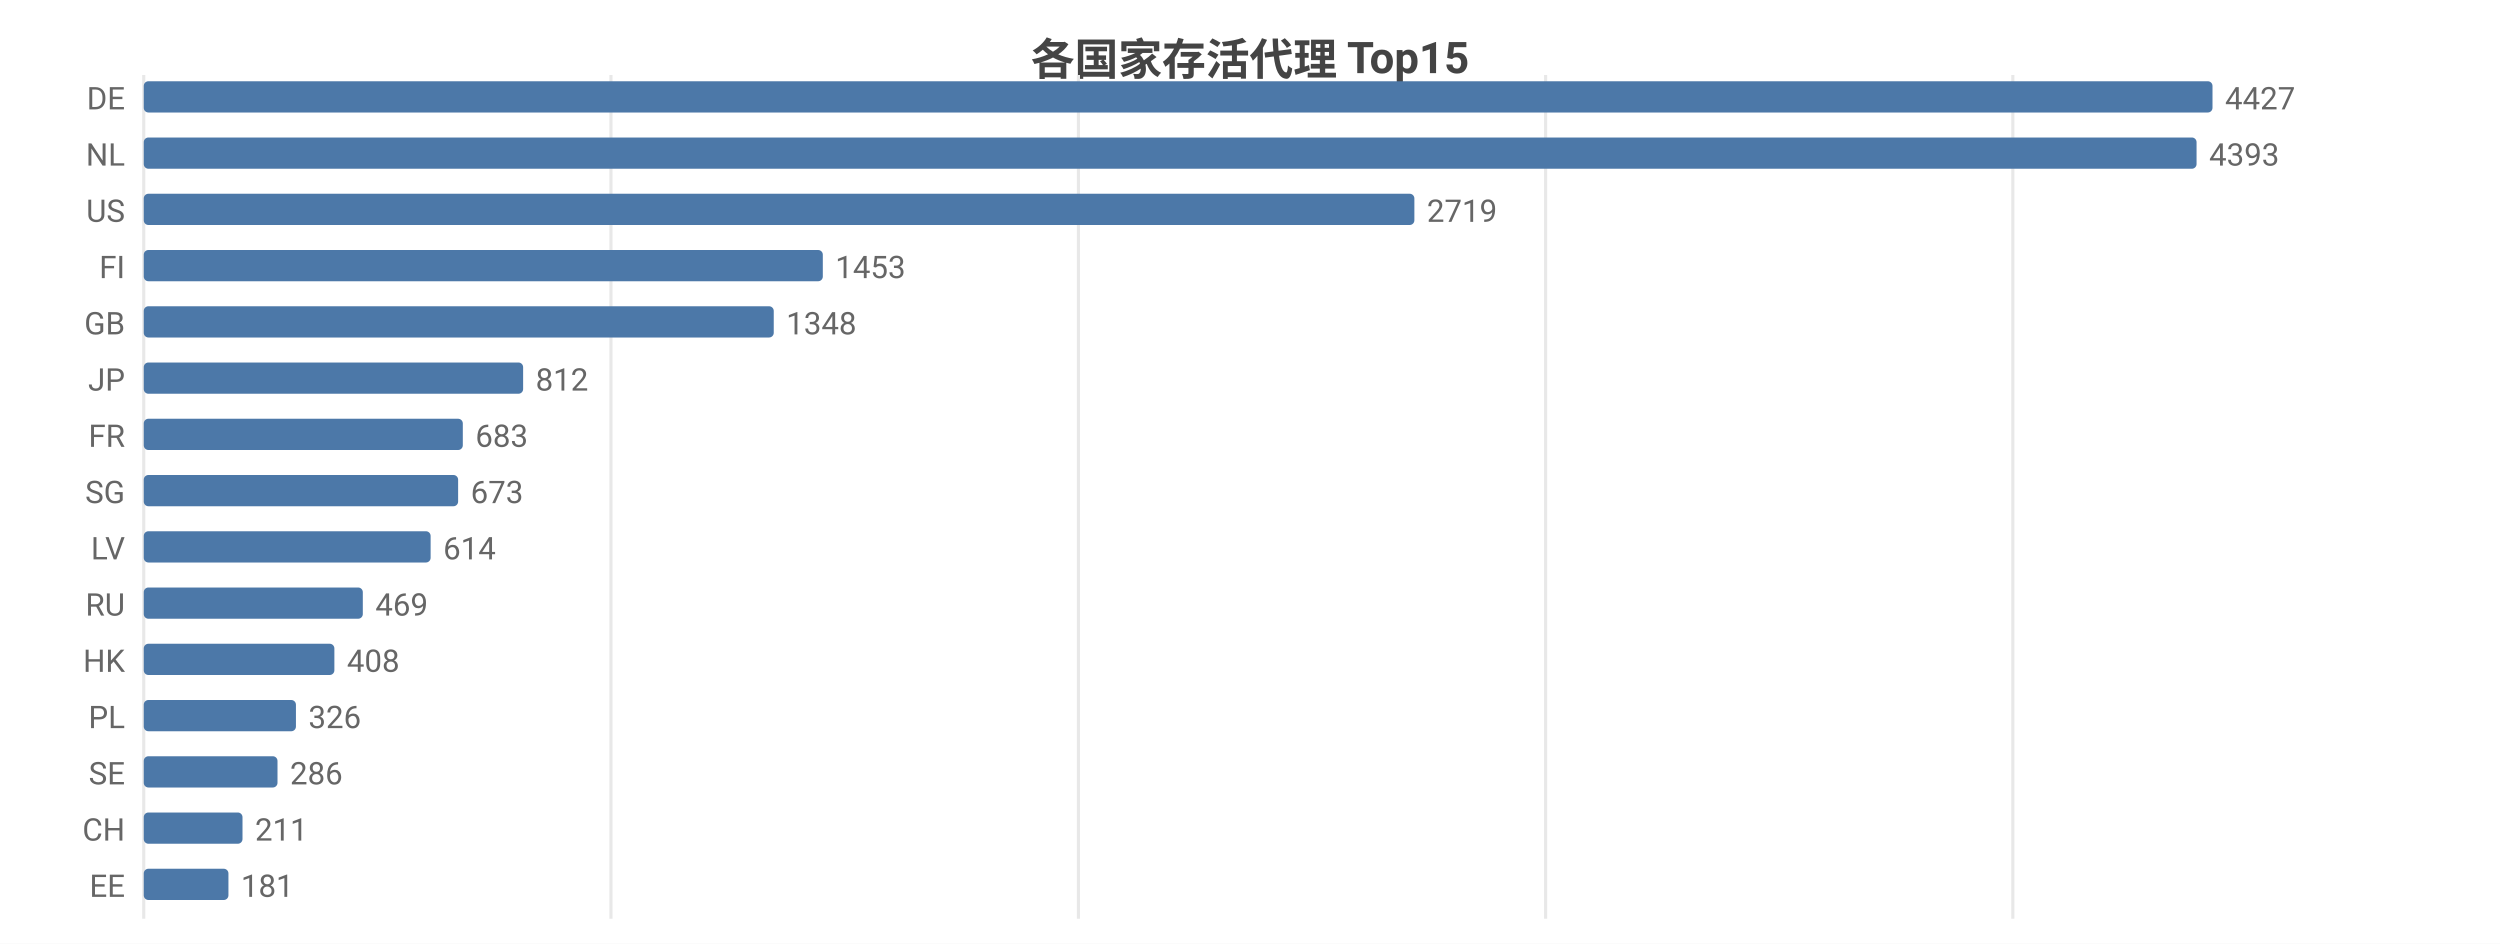
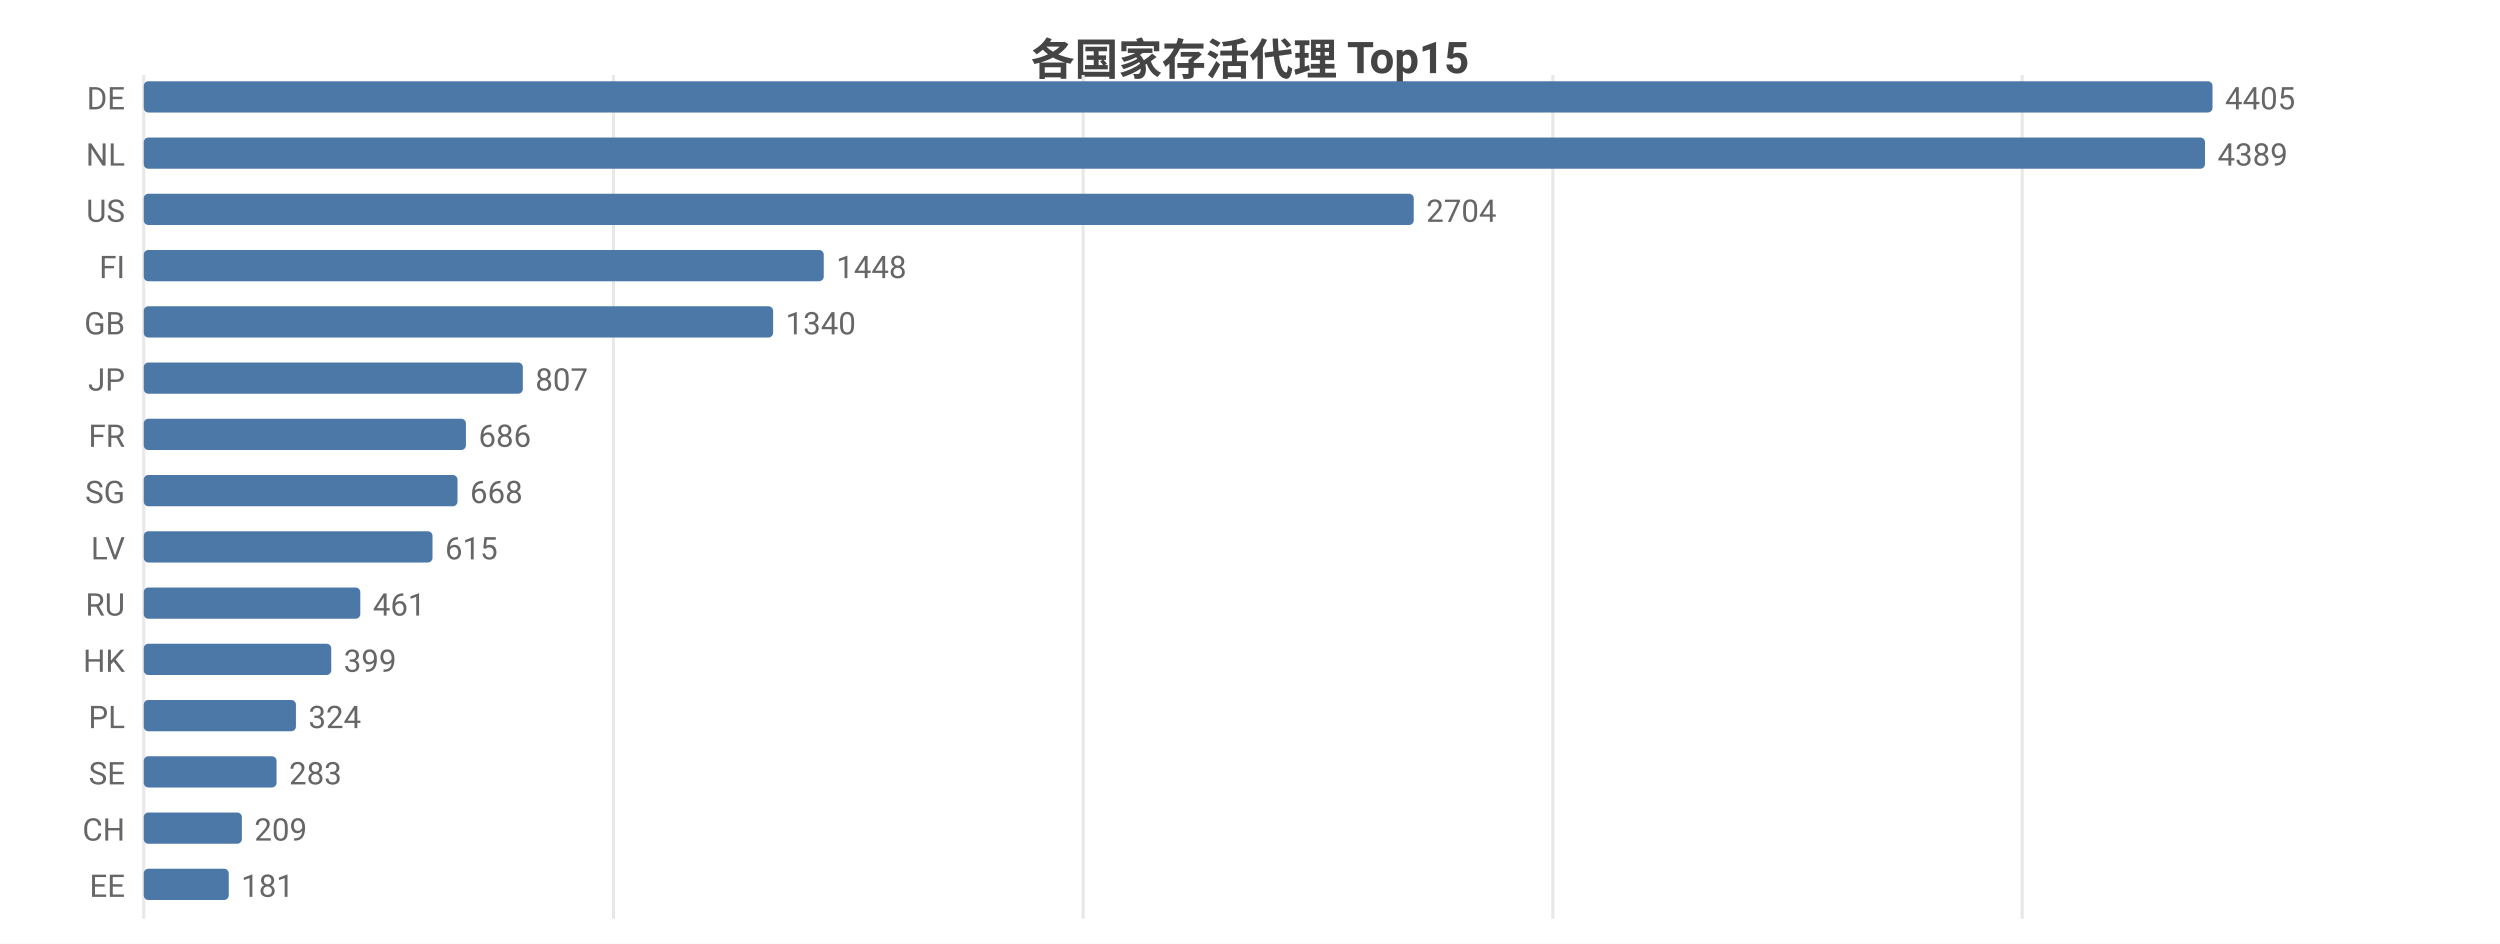
<svg xmlns="http://www.w3.org/2000/svg" width="800" height="302" viewBox="0 0 800 302">
  <rect width="800" height="302" fill="#ffffff" />
  <style>text{font-family:system-ui,-apple-system,'Segoe UI',Roboto,'PingFang SC','Microsoft YaHei','Noto Sans CJK SC',sans-serif}.g{stroke:#e8e8e8;stroke-width:1}.a{stroke:#999;stroke-width:1}.t{font-size:10px;fill:#666}.m{font-size:10px;text-anchor:middle;fill:#666}.e{font-size:10px;text-anchor:end;fill:#666}.l{font-size:11px;fill:#333}.tt{font-size:14px;font-weight:600;text-anchor:middle;fill:#444}.em{font-size:13px;text-anchor:middle;fill:#999}</style>
  <text class="tt" x="400.0" y="24">各国家存活代理 Top15</text>
  <line class="g" x1="46" y1="24" x2="46" y2="294" />
-   <line class="g" x1="195.5" y1="24" x2="195.5" y2="294" />
-   <line class="g" x1="345.1" y1="24" x2="345.1" y2="294" />
-   <line class="g" x1="494.6" y1="24" x2="494.6" y2="294" />
-   <line class="g" x1="644.1" y1="24" x2="644.1" y2="294" />
+   <line class="g" x1="196.3" y1="24" x2="196.3" y2="294" />
+   <line class="g" x1="346.6" y1="24" x2="346.6" y2="294" />
+   <line class="g" x1="496.9" y1="24" x2="496.9" y2="294" />
+   <line class="g" x1="647.1" y1="24" x2="647.1" y2="294" />
  <text class="e" x="40" y="35">DE</text>
  <rect x="46" y="26" width="662" height="10" fill="#4c78a8" rx="1.5" />
-   <text class="t" x="712" y="35">4427</text>
+   <text class="t" x="712" y="35">4405</text>
  <text class="e" x="40" y="53">NL</text>
-   <rect x="46" y="44" width="656.9" height="10" fill="#4c78a8" rx="1.5" />
-   <text class="t" x="706.9" y="53">4393</text>
+   <rect x="46" y="44" width="659.6" height="10" fill="#4c78a8" rx="1.5" />
+   <text class="t" x="709.6" y="53">4389</text>
  <text class="e" x="40" y="71">US</text>
-   <rect x="46" y="62" width="406.6" height="10" fill="#4c78a8" rx="1.5" />
-   <text class="t" x="456.6" y="71">2719</text>
+   <rect x="46" y="62" width="406.4" height="10" fill="#4c78a8" rx="1.5" />
+   <text class="t" x="456.4" y="71">2704</text>
  <text class="e" x="40" y="89">FI</text>
-   <rect x="46" y="80" width="217.3" height="10" fill="#4c78a8" rx="1.5" />
-   <text class="t" x="267.3" y="89">1453</text>
+   <rect x="46" y="80" width="217.6" height="10" fill="#4c78a8" rx="1.5" />
+   <text class="t" x="267.6" y="89">1448</text>
  <text class="e" x="40" y="107">GB</text>
-   <rect x="46" y="98" width="201.6" height="10" fill="#4c78a8" rx="1.5" />
-   <text class="t" x="251.6" y="107">1348</text>
+   <rect x="46" y="98" width="201.4" height="10" fill="#4c78a8" rx="1.5" />
+   <text class="t" x="251.4" y="107">1340</text>
  <text class="e" x="40" y="125">JP</text>
-   <rect x="46" y="116" width="121.4" height="10" fill="#4c78a8" rx="1.5" />
-   <text class="t" x="171.4" y="125">812</text>
+   <rect x="46" y="116" width="121.3" height="10" fill="#4c78a8" rx="1.5" />
+   <text class="t" x="171.3" y="125">807</text>
  <text class="e" x="40" y="143">FR</text>
-   <rect x="46" y="134" width="102.1" height="10" fill="#4c78a8" rx="1.5" />
-   <text class="t" x="152.1" y="143">683</text>
+   <rect x="46" y="134" width="103.1" height="10" fill="#4c78a8" rx="1.5" />
+   <text class="t" x="153.1" y="143">686</text>
  <text class="e" x="40" y="161">SG</text>
-   <rect x="46" y="152" width="100.6" height="10" fill="#4c78a8" rx="1.5" />
-   <text class="t" x="150.6" y="161">673</text>
+   <rect x="46" y="152" width="100.4" height="10" fill="#4c78a8" rx="1.5" />
+   <text class="t" x="150.4" y="161">668</text>
  <text class="e" x="40" y="179">LV</text>
-   <rect x="46" y="170" width="91.8" height="10" fill="#4c78a8" rx="1.5" />
-   <text class="t" x="141.8" y="179">614</text>
+   <rect x="46" y="170" width="92.4" height="10" fill="#4c78a8" rx="1.5" />
+   <text class="t" x="142.4" y="179">615</text>
  <text class="e" x="40" y="197">RU</text>
-   <rect x="46" y="188" width="70.1" height="10" fill="#4c78a8" rx="1.5" />
-   <text class="t" x="120.1" y="197">469</text>
+   <rect x="46" y="188" width="69.3" height="10" fill="#4c78a8" rx="1.5" />
+   <text class="t" x="119.3" y="197">461</text>
  <text class="e" x="40" y="215">HK</text>
-   <rect x="46" y="206" width="61.0" height="10" fill="#4c78a8" rx="1.5" />
-   <text class="t" x="111.0" y="215">408</text>
+   <rect x="46" y="206" width="60.0" height="10" fill="#4c78a8" rx="1.5" />
+   <text class="t" x="110.0" y="215">399</text>
  <text class="e" x="40" y="233">PL</text>
  <rect x="46" y="224" width="48.7" height="10" fill="#4c78a8" rx="1.5" />
-   <text class="t" x="98.7" y="233">326</text>
+   <text class="t" x="98.7" y="233">324</text>
  <text class="e" x="40" y="251">SE</text>
-   <rect x="46" y="242" width="42.8" height="10" fill="#4c78a8" rx="1.5" />
-   <text class="t" x="92.8" y="251">286</text>
+   <rect x="46" y="242" width="42.5" height="10" fill="#4c78a8" rx="1.5" />
+   <text class="t" x="92.5" y="251">283</text>
  <text class="e" x="40" y="269">CH</text>
-   <rect x="46" y="260" width="31.6" height="10" fill="#4c78a8" rx="1.5" />
-   <text class="t" x="81.6" y="269">211</text>
+   <rect x="46" y="260" width="31.4" height="10" fill="#4c78a8" rx="1.5" />
+   <text class="t" x="81.4" y="269">209</text>
  <text class="e" x="40" y="287">EE</text>
-   <rect x="46" y="278" width="27.1" height="10" fill="#4c78a8" rx="1.5" />
-   <text class="t" x="77.1" y="287">181</text>
+   <rect x="46" y="278" width="27.2" height="10" fill="#4c78a8" rx="1.5" />
+   <text class="t" x="77.2" y="287">181</text>
</svg>
